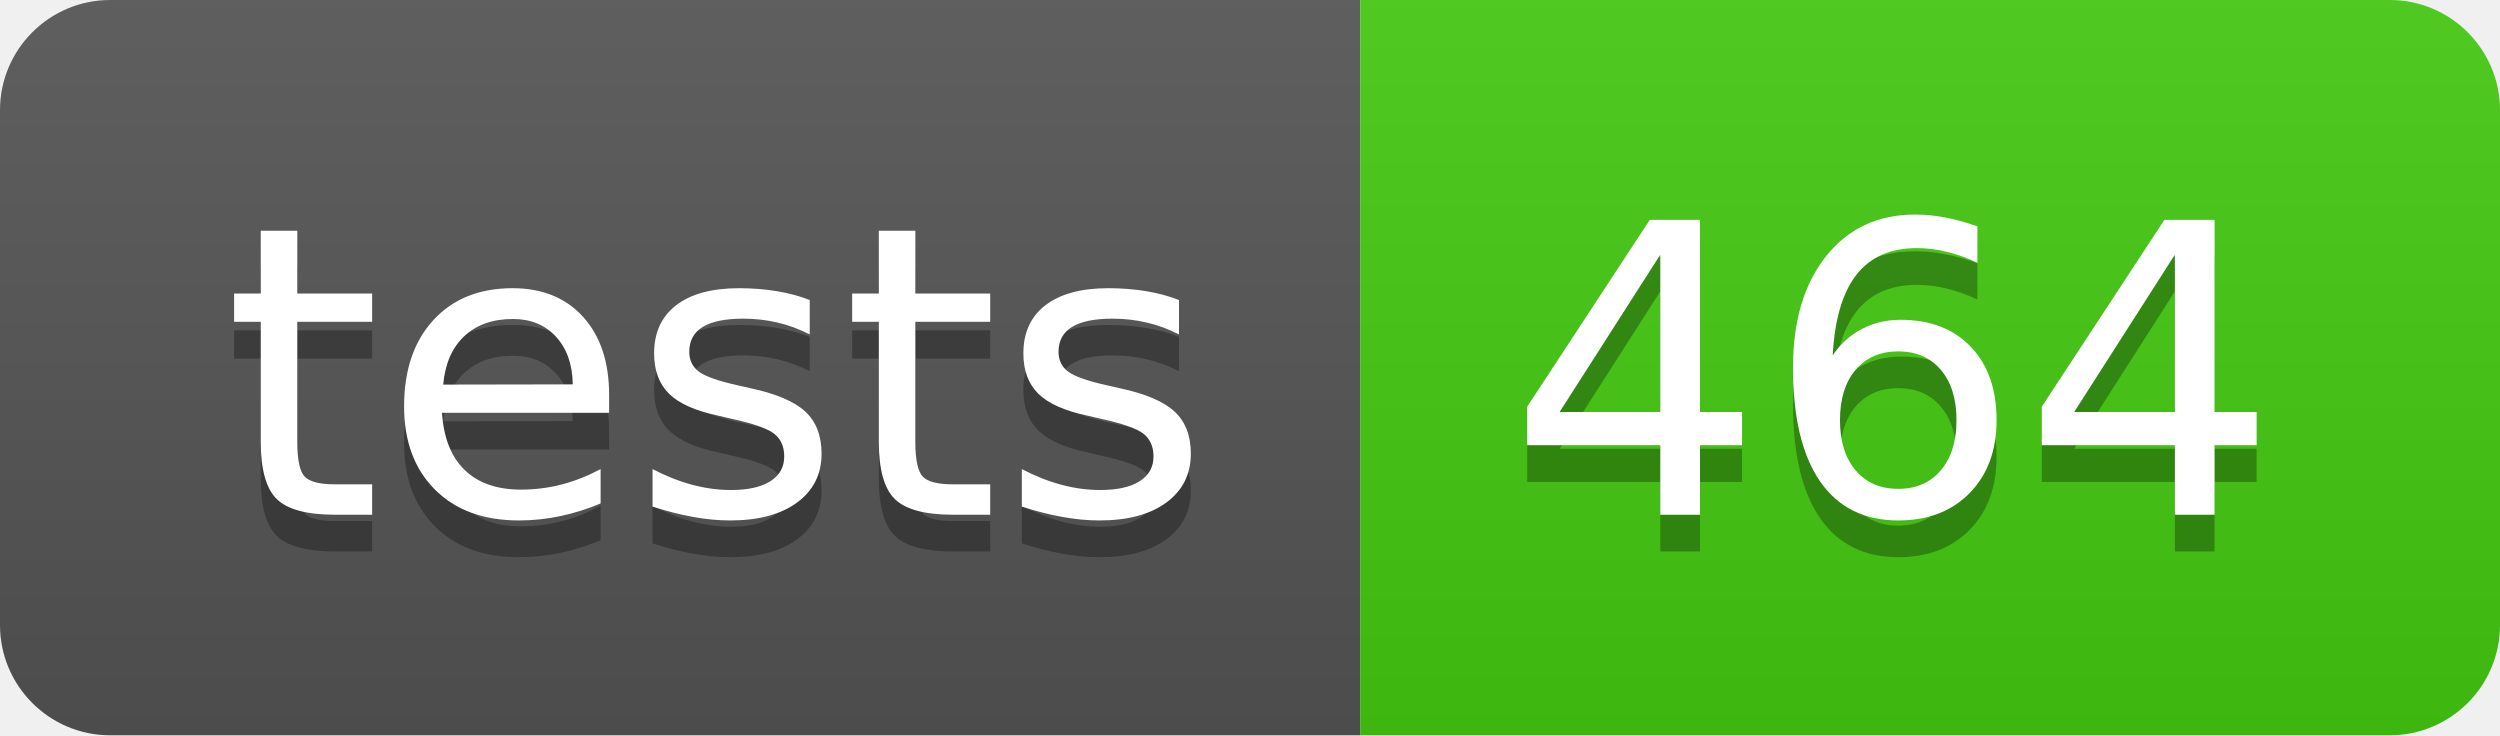
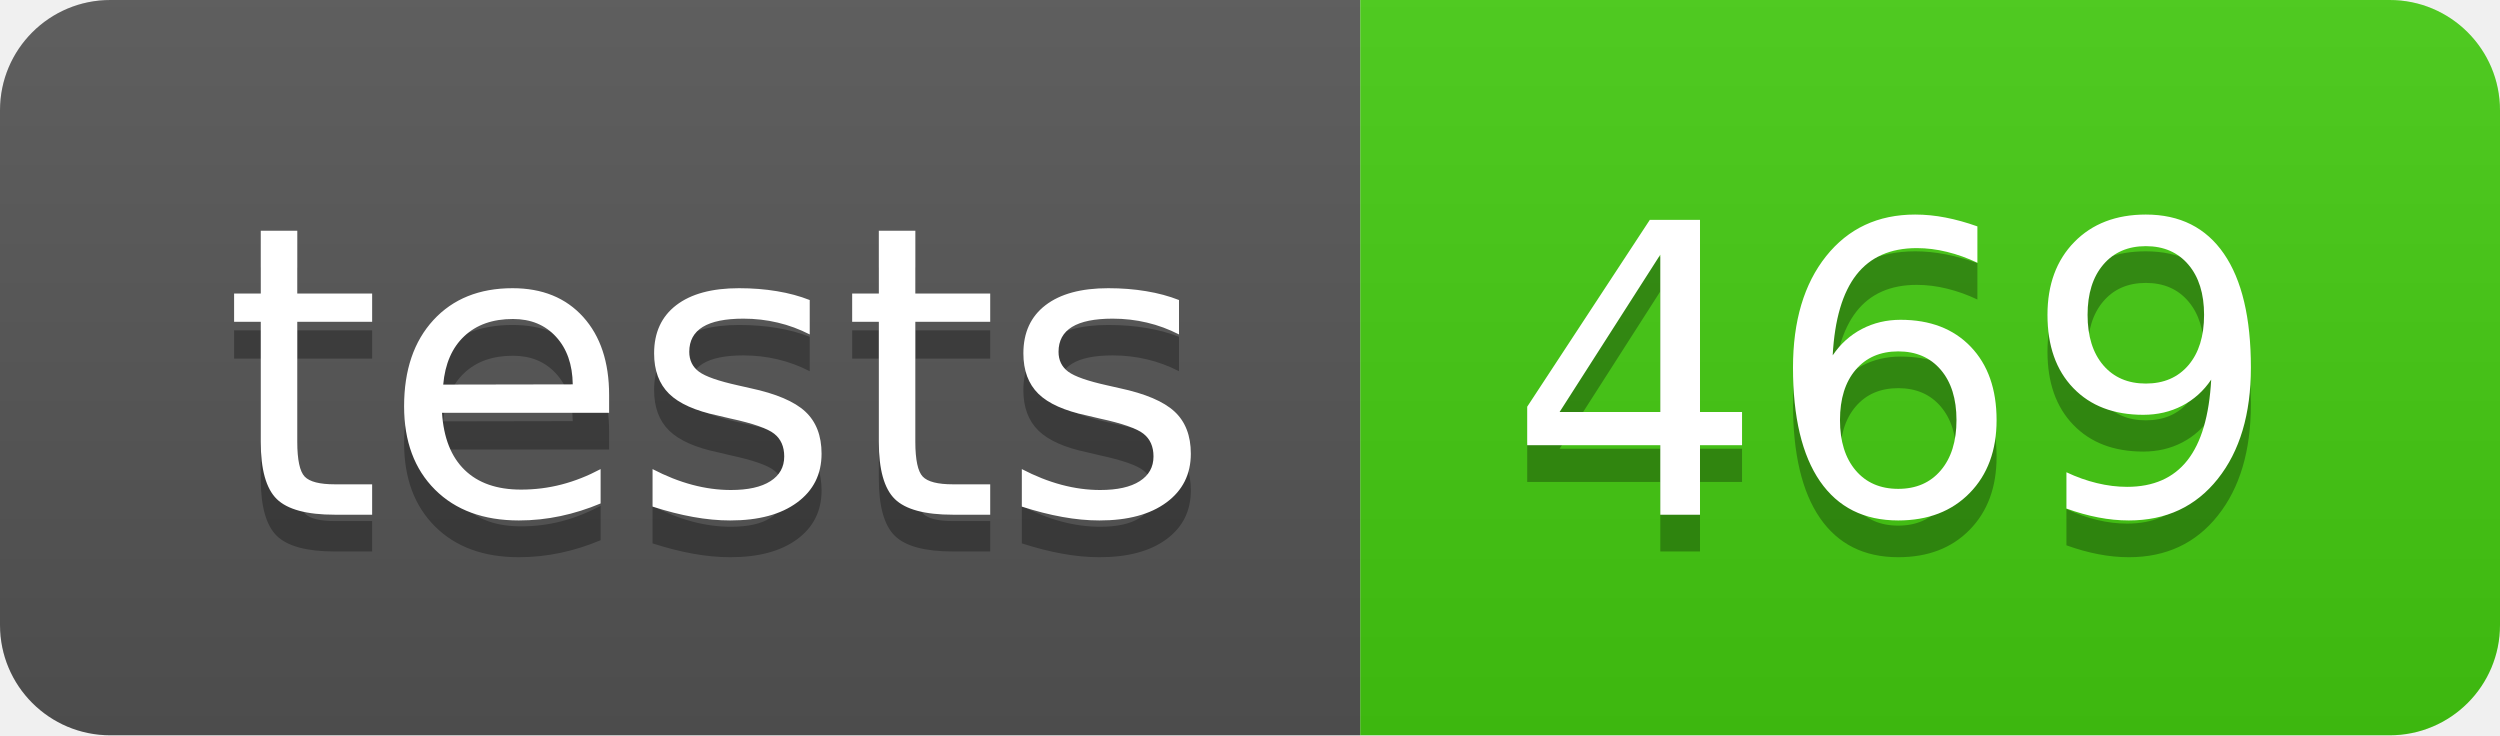
- <svg xmlns="http://www.w3.org/2000/svg" width="68" height="20" role="img" aria-label="tests: 464">
+ <svg xmlns="http://www.w3.org/2000/svg" width="68" height="20" role="img" aria-label="tests: 469">
  <linearGradient id="s" x2="0" y2="100%">
    <stop offset="0" stop-color="#bbb" stop-opacity=".1" />
    <stop offset="1" stop-opacity=".1" />
  </linearGradient>
  <clipPath id="r">
    <rect width="68" height="20" rx="3" fill="#fff" />
  </clipPath>
  <g clip-path="url(#r)">
    <rect width="37" height="20" fill="#555" />
    <rect x="37" width="31" height="20" fill="#4c1" />
    <rect width="68" height="20" fill="url(#s)" />
  </g>
  <g fill="#fff" text-anchor="middle" font-family="Verdana,Geneva,DejaVu Sans,sans-serif" text-rendering="geometricPrecision" font-size="110">
    <text aria-hidden="true" x="195" y="150" fill="#010101" fill-opacity=".3" transform="scale(.1)" textLength="270">tests</text>
    <text x="195" y="140" transform="scale(.1)" fill="#fff" textLength="270">tests</text>
-     <text aria-hidden="true" x="515" y="150" fill="#010101" fill-opacity=".3" transform="scale(.1)" textLength="210">464</text>
-     <text x="515" y="140" transform="scale(.1)" fill="#fff" textLength="210">464</text>
+     <text aria-hidden="true" x="515" y="150" fill="#010101" fill-opacity=".3" transform="scale(.1)" textLength="210">469</text>
+     <text x="515" y="140" transform="scale(.1)" fill="#fff" textLength="210">469</text>
  </g>
</svg>
